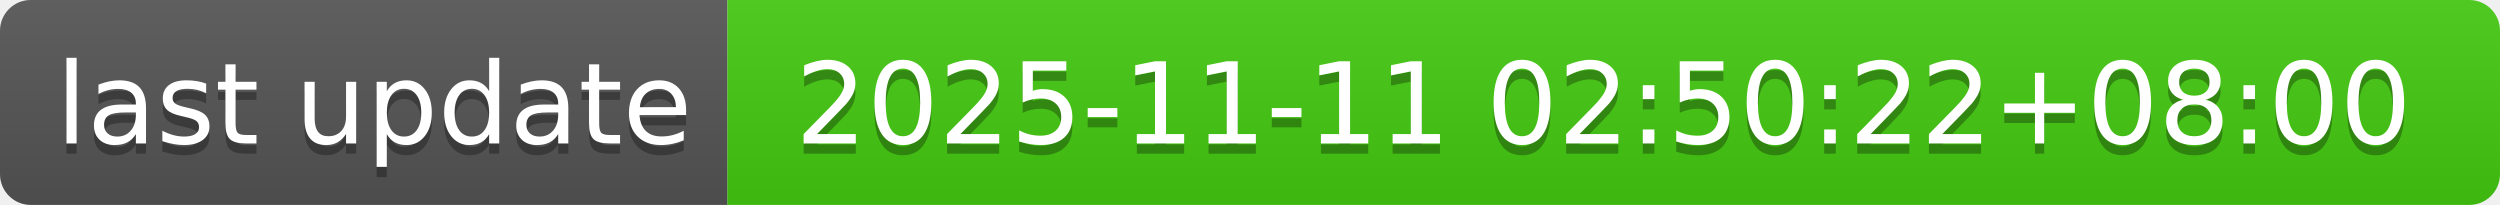
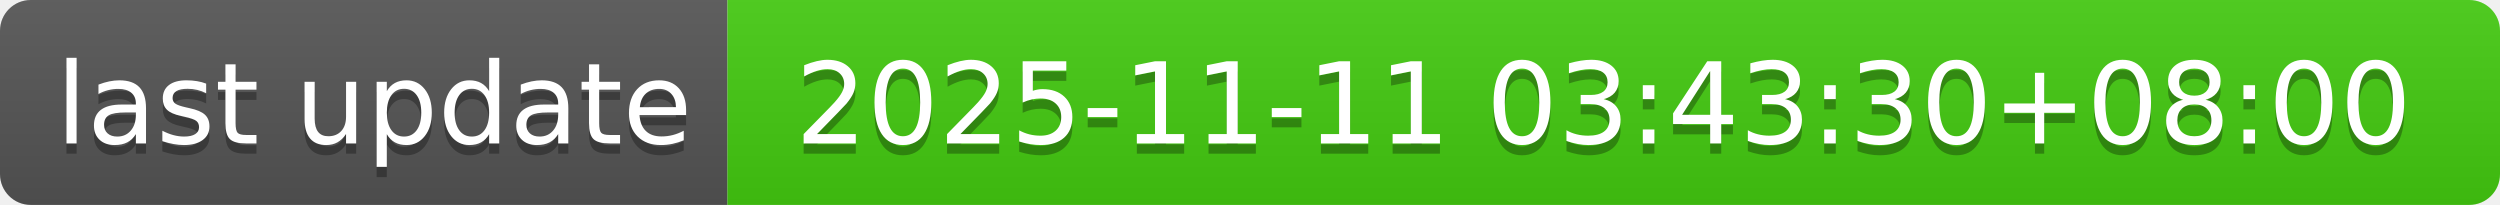
- <svg xmlns="http://www.w3.org/2000/svg" width="244" height="20" role="img" aria-label="last update: 2025-11-11 02:50:22+08:00">
+ <svg xmlns="http://www.w3.org/2000/svg" width="244" height="20" role="img" aria-label="last update: 2025-11-11 03:43:30+08:00">
  <linearGradient id="s" x2="0" y2="100%">
    <stop offset="0" stop-color="#bbb" stop-opacity=".1" />
    <stop offset="1" stop-opacity=".1" />
  </linearGradient>
  <clipPath id="r">
    <rect width="244" height="20" rx="3" fill="#fff" />
  </clipPath>
  <g clip-path="url(#r)">
    <rect width="71" height="20" fill="#555" />
    <rect x="71" width="173" height="20" fill="#4c1" />
    <rect width="244" height="20" fill="url(#s)" />
  </g>
  <g fill="#fff" text-anchor="middle" font-family="Verdana,Geneva,DejaVu Sans,sans-serif" text-rendering="geometricPrecision" font-size="110">
    <text aria-hidden="true" x="365" y="150" fill="#010101" fill-opacity=".3" transform="scale(.1)" textLength="610">last update</text>
    <text x="365" y="140" transform="scale(.1)" fill="#fff" textLength="610">last update</text>
-     <text aria-hidden="true" x="1565" y="150" fill="#010101" fill-opacity=".3" transform="scale(.1)" textLength="1630">2025-11-11 02:50:22+08:00</text>
-     <text x="1565" y="140" transform="scale(.1)" fill="#fff" textLength="1630">2025-11-11 02:50:22+08:00</text>
+     <text aria-hidden="true" x="1565" y="150" fill="#010101" fill-opacity=".3" transform="scale(.1)" textLength="1630">2025-11-11 03:43:30+08:00</text>
+     <text x="1565" y="140" transform="scale(.1)" fill="#fff" textLength="1630">2025-11-11 03:43:30+08:00</text>
  </g>
</svg>
